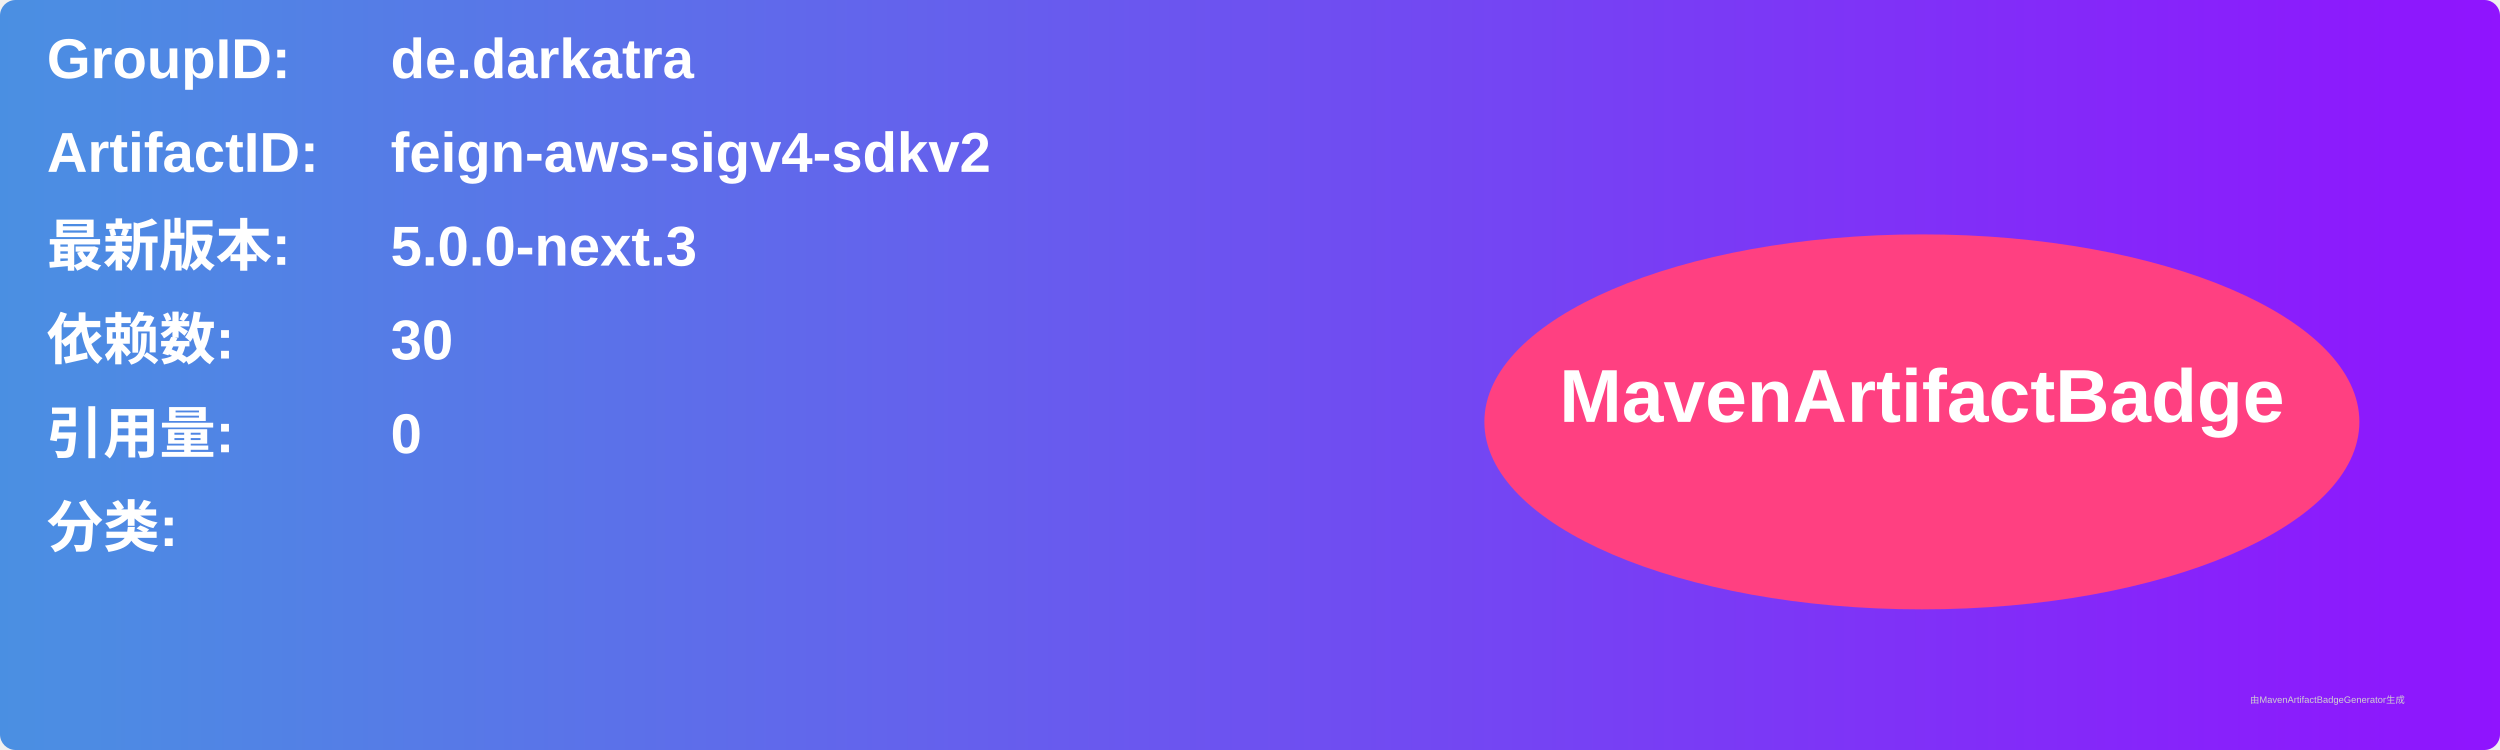
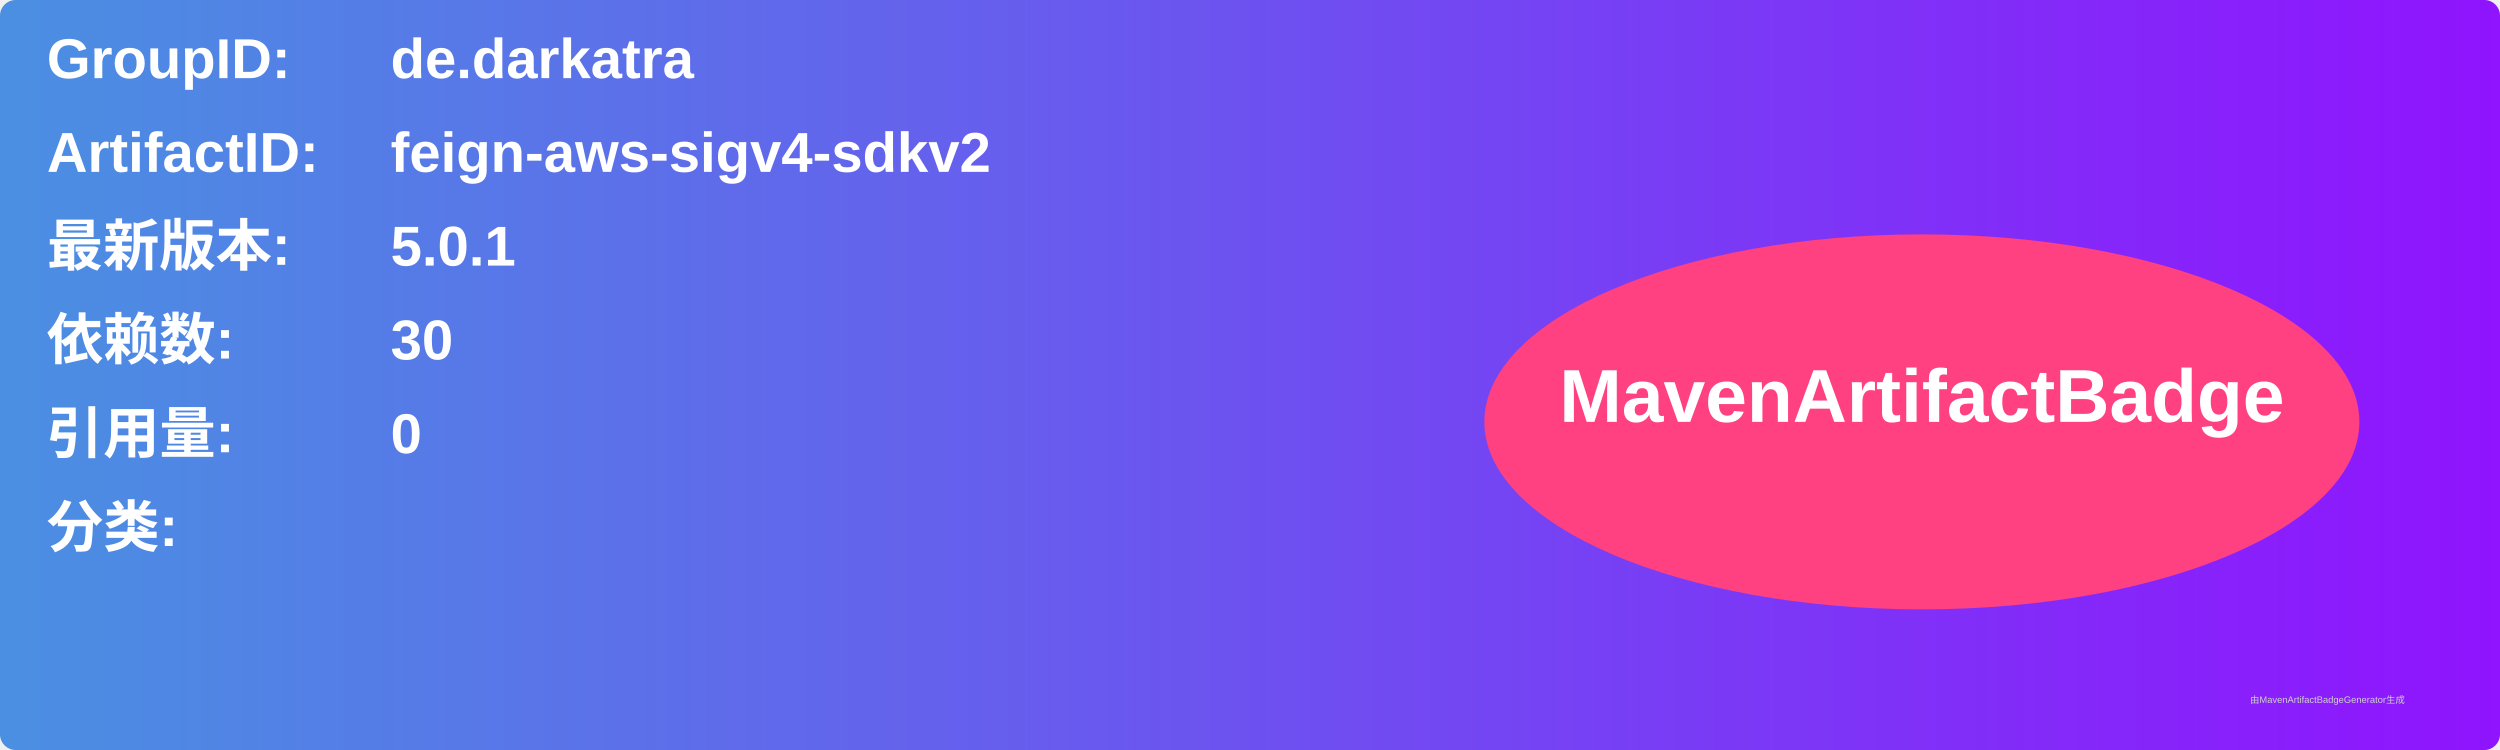
<svg xmlns="http://www.w3.org/2000/svg" width="800" height="240" viewBox="0 0 800 240">
  <linearGradient id="grad" x1="0%" y1="0%" x2="100%" y2="0%">
    <stop offset="0%" stop-color="#4a90e2" />
    <stop offset="100%" stop-color="#9013fe" />
  </linearGradient>
  <rect width="100%" height="100%" rx="5" ry="5" fill="url(#grad)" />
  <g transform="translate(15, 15)">
    <text x="0" y="10" font-family="Arial" font-size="18" fill="white" font-weight="bold" width="260">GroupID:</text>
    <text x="110" y="10" font-family="Arial" font-size="18" fill="white" font-weight="bold" width="460">de.darkatra</text>
    <text x="0" y="40" font-family="Arial" font-size="18" fill="white" font-weight="bold" width="260">ArtifactID:</text>
    <text x="110" y="40" font-family="Arial" font-size="18" fill="white" font-weight="bold" width="460">feign-aws-sigv4-sdkv2</text>
    <text x="0" y="70" font-family="Arial" font-size="18" fill="white" font-weight="bold">最新版本:</text>
    <text x="110" y="70" font-family="Arial" font-size="18" fill="white" font-weight="bold">
-       <tspan font-weight="bold">5.0.0-next.3</tspan>
+       <tspan font-weight="bold">5.0.1</tspan>
    </text>
    <text x="0" y="100" font-family="Arial" font-size="18" fill="white" font-weight="bold">依赖数: </text>
    <text x="110" y="100" font-family="Arial" font-size="18" fill="white">
      <tspan font-weight="bold">30</tspan>
    </text>
    <text x="0" y="130" font-family="Arial" font-size="18" fill="white" font-weight="bold">引用量: </text>
    <text x="110" y="130" font-family="Arial" font-size="18" fill="white">
      <tspan font-weight="bold">0</tspan>
    </text>
    <text x="0" y="160" font-family="Arial" font-size="18" fill="white" font-weight="bold">分类:</text>
    <text x="10" y="190" font-family="Arial" font-size="10" fill="white">
      <tspan font-weight="bold" />
    </text>
    <ellipse cx="600" cy="120" rx="140" ry="60" fill="#ff4081" />
    <text x="600" y="120" text-anchor="middle" font-family="Arial" font-size="24" fill="white" font-weight="bold">MavenArtifactBadge</text>
  </g>
  <text x="720" y="225" font-family="Arial" font-size="3" fill="#d0d0d0">由MavenArtifactBadgeGenerator生成</text>
</svg>
